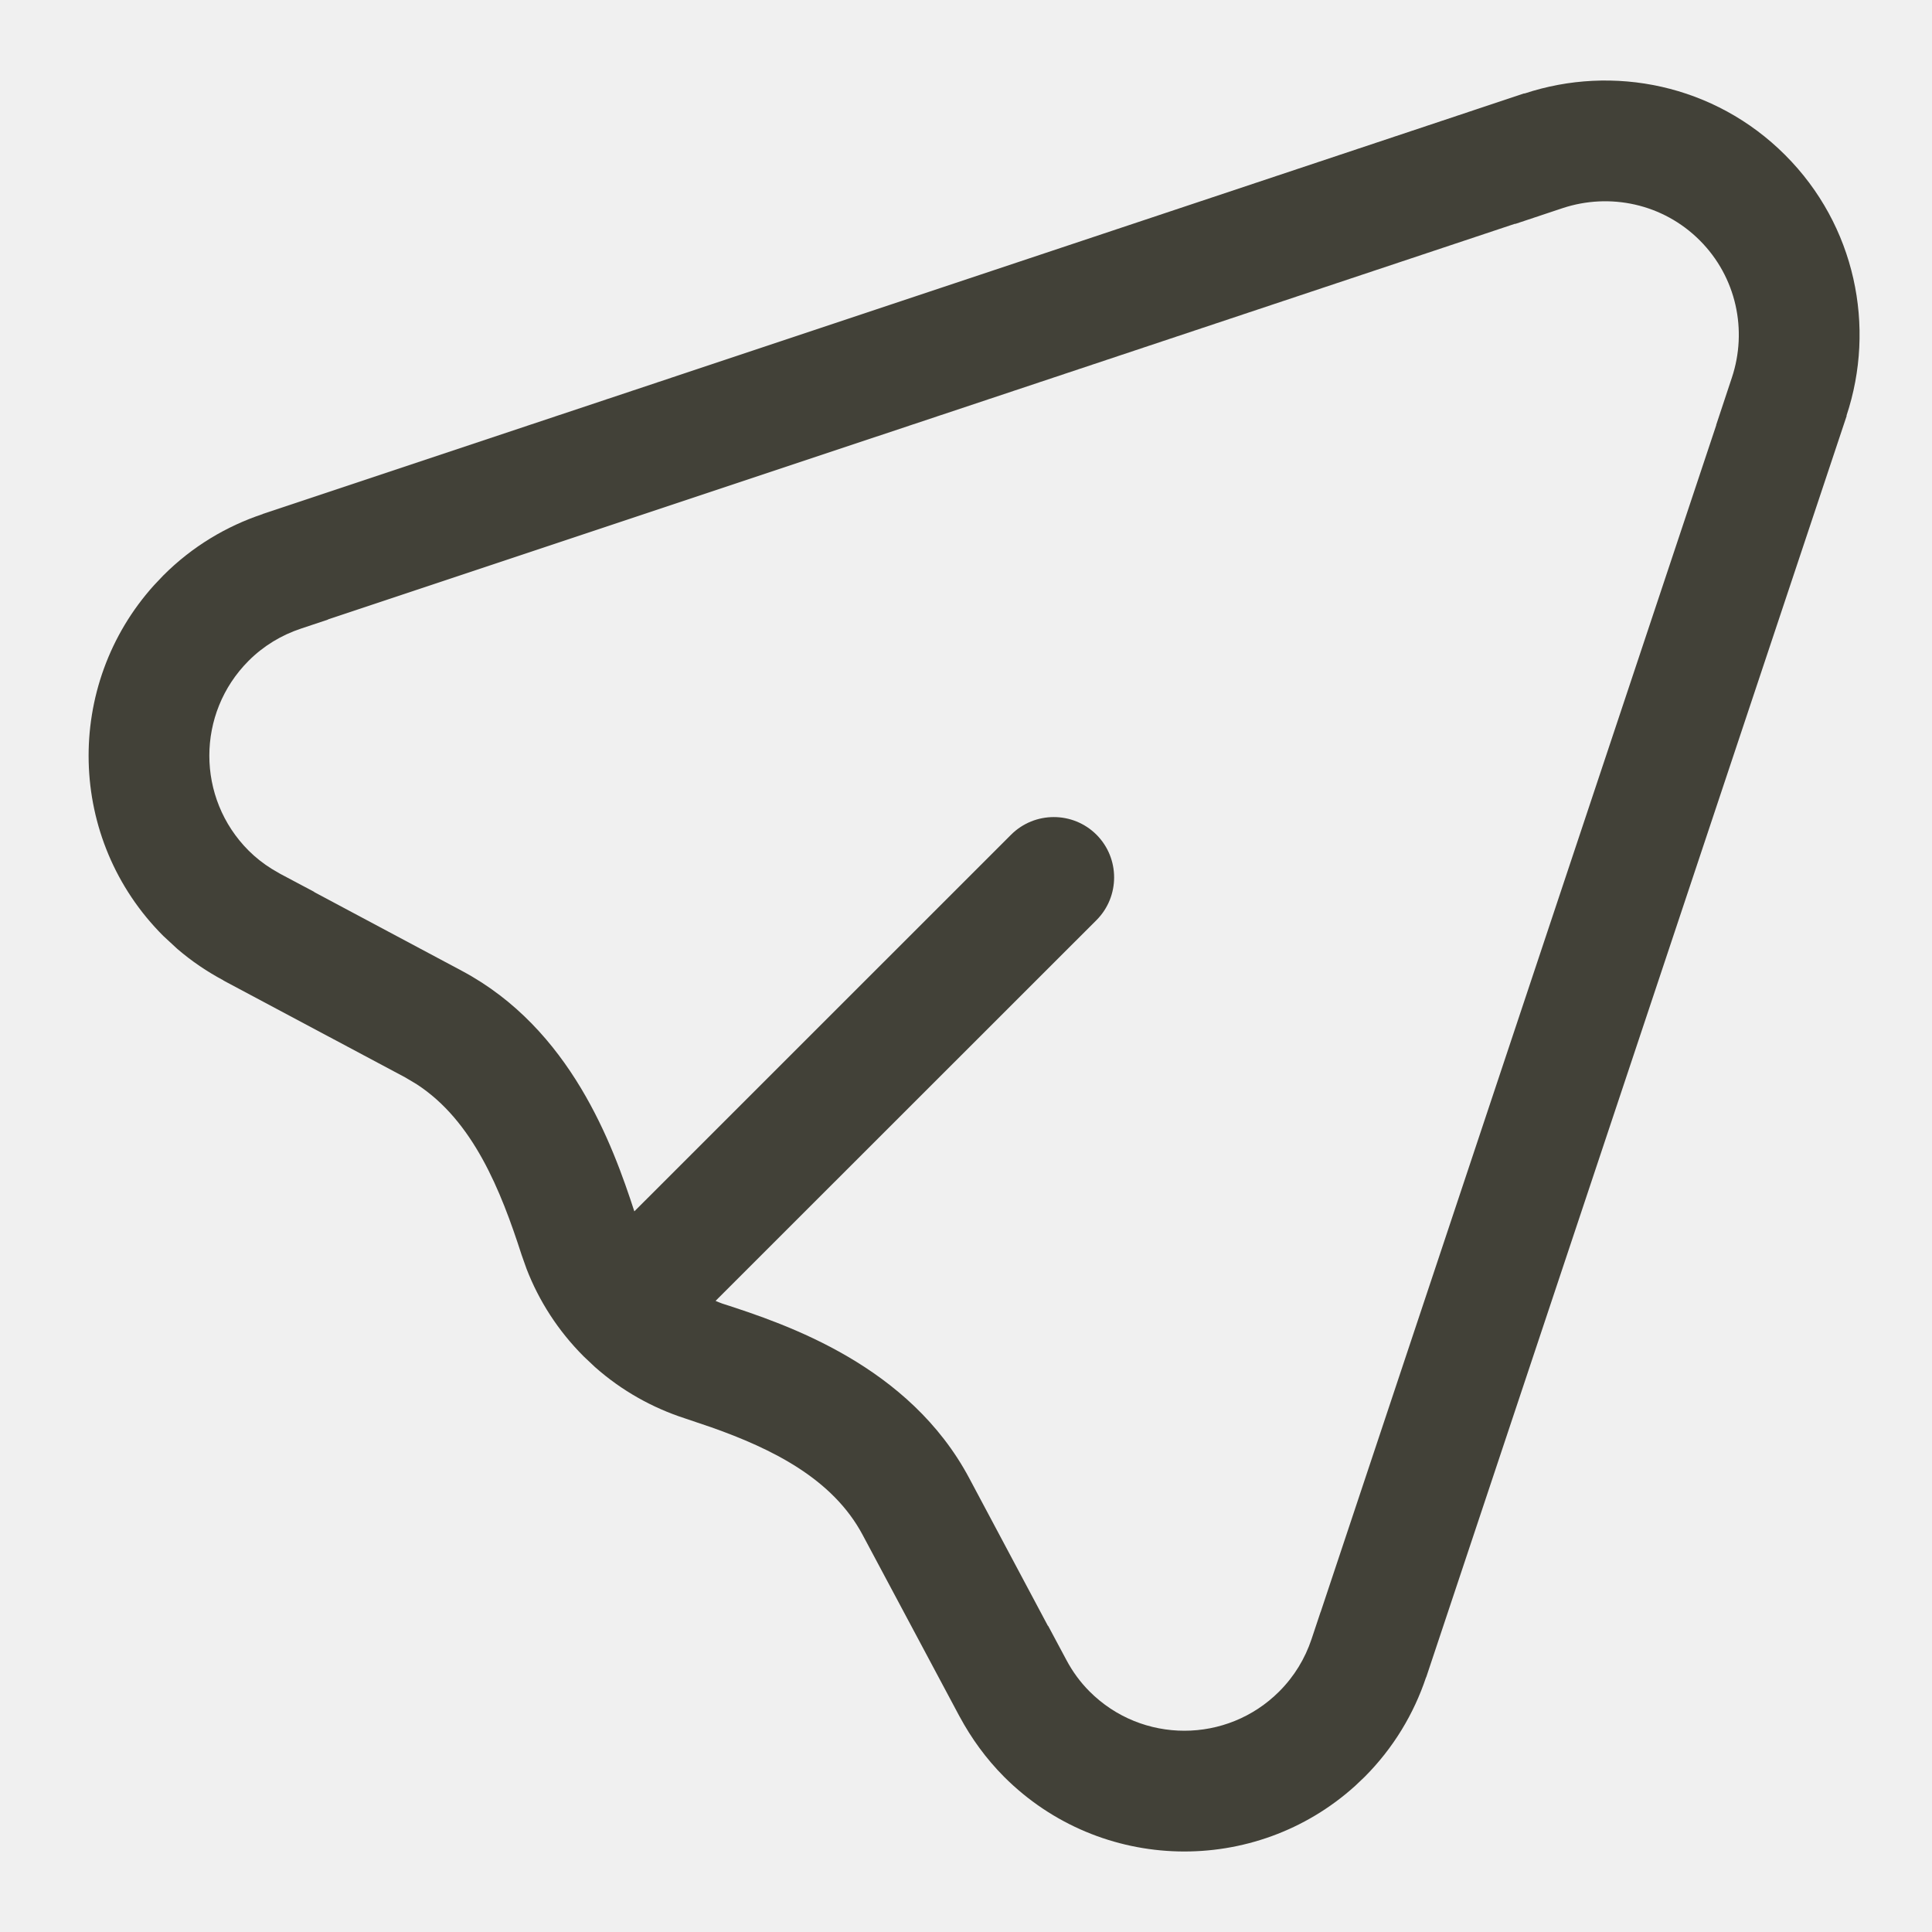
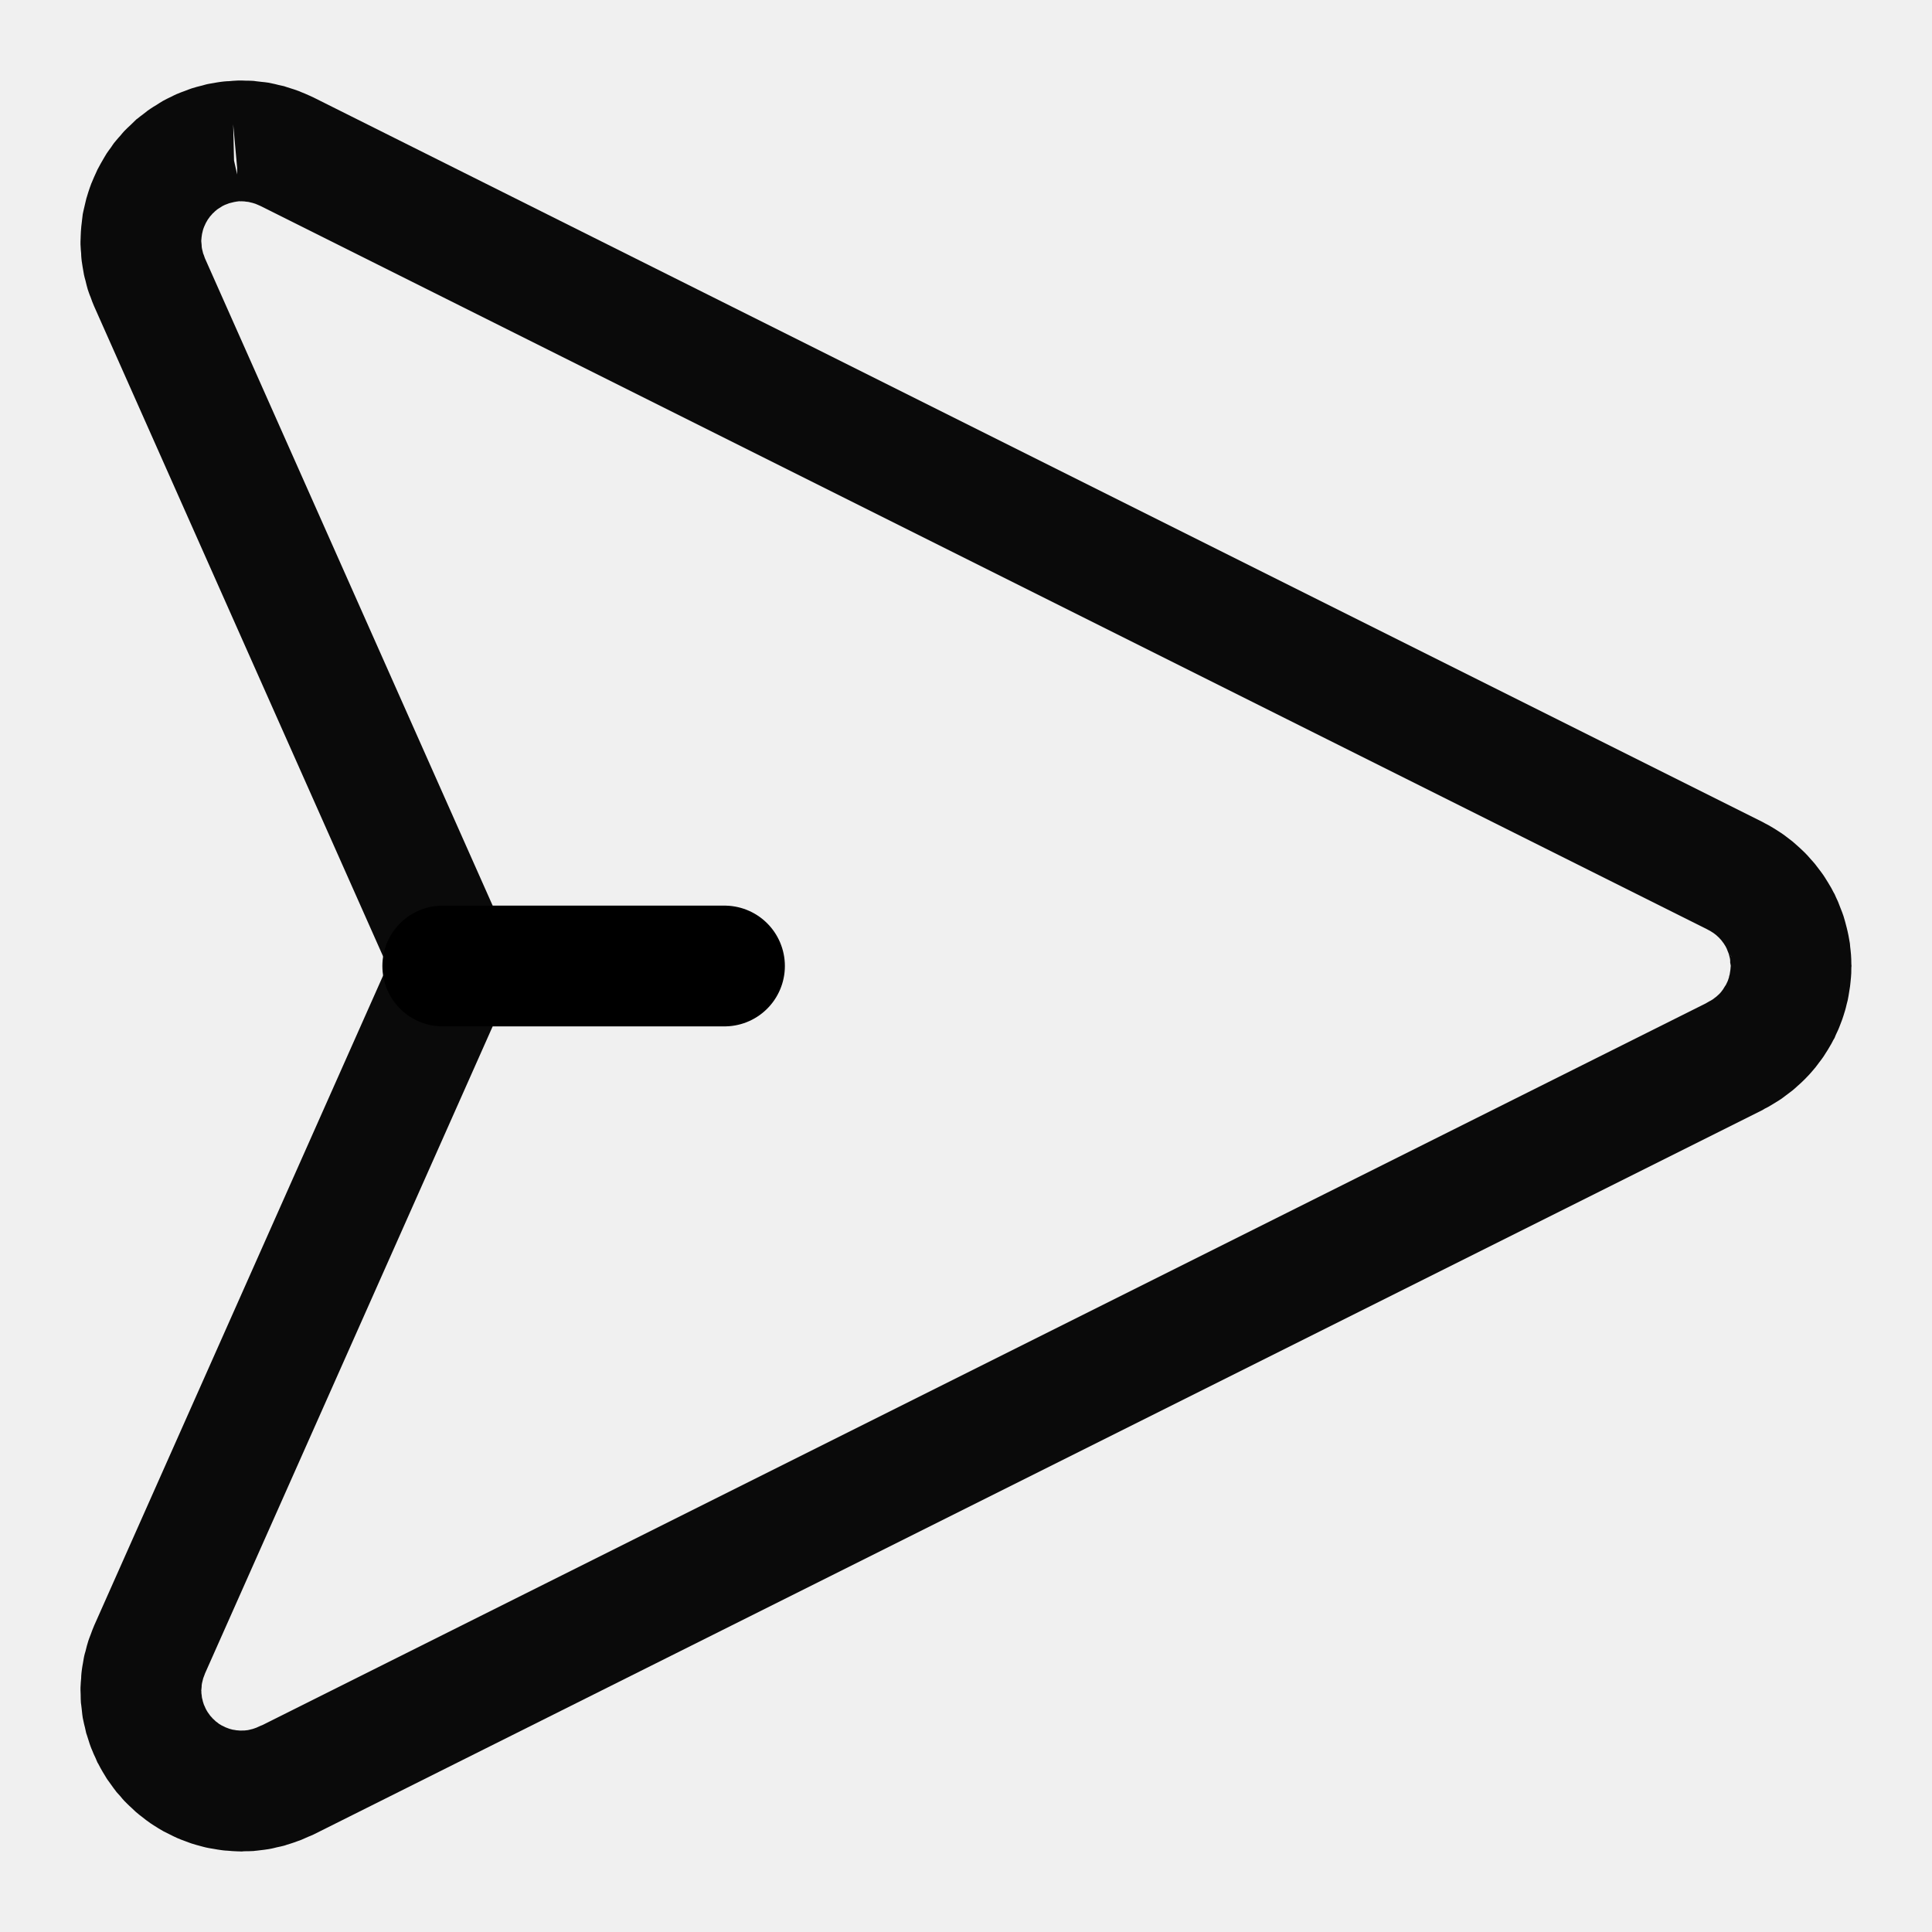
<svg xmlns="http://www.w3.org/2000/svg" width="24" height="24" viewBox="0 0 24 24" fill="none">
-   <path fill-rule="evenodd" clip-rule="evenodd" d="M18.937 1.162C20.038 0.797 21.299 1.049 22.175 1.925C23.052 2.801 23.304 4.063 22.938 5.163L22.94 5.166L17.717 20.835L17.715 20.836C17.564 21.288 17.311 21.713 16.952 22.073L16.834 22.185C15.591 23.308 13.672 23.27 12.474 22.073C12.248 21.846 12.066 21.593 11.922 21.326L11.92 21.323L10.716 19.067C10.344 18.369 9.593 17.998 8.835 17.73L8.51 17.62C8.108 17.49 7.725 17.278 7.391 16.982L7.251 16.85C6.931 16.53 6.694 16.158 6.541 15.762L6.48 15.59C6.22 14.783 5.877 13.925 5.178 13.47L5.034 13.384L2.777 12.181L2.775 12.178C2.574 12.071 2.381 11.941 2.202 11.787L2.028 11.626C0.83 10.429 0.793 8.51 1.916 7.267L2.028 7.149C2.387 6.789 2.813 6.536 3.264 6.386L3.265 6.384L18.934 1.16L18.937 1.162ZM21.115 2.986C20.657 2.528 19.995 2.392 19.41 2.586L18.822 2.782L18.819 2.78L4.076 7.694L4.074 7.697L3.738 7.809C3.498 7.889 3.276 8.021 3.088 8.209C2.438 8.86 2.438 9.915 3.088 10.566C3.175 10.653 3.271 10.728 3.375 10.793L3.481 10.855L3.903 11.079L3.904 11.082L5.739 12.061C7.089 12.781 7.611 14.221 7.88 15.048L12.56 10.369C12.853 10.077 13.328 10.077 13.621 10.369C13.913 10.662 13.913 11.137 13.621 11.43L8.889 16.16C8.917 16.171 8.943 16.184 8.971 16.193C9.782 16.454 11.296 16.966 12.04 18.362L13.017 20.196L13.021 20.198L13.246 20.619C13.323 20.764 13.419 20.896 13.535 21.012C14.185 21.663 15.241 21.662 15.891 21.012C16.079 20.824 16.212 20.602 16.292 20.363L16.404 20.027L16.406 20.024L21.32 5.281L21.319 5.279L21.514 4.691C21.709 4.105 21.572 3.443 21.115 2.986Z" fill="#424138" />
+   <mask id="path-1-inside-1_72_116" fill="white">
+     <path d="M3.05 1.002C3.052 1.002 3.054 1.002 3.057 1.002C3.088 1.003 3.12 1.002 3.151 1.005C3.163 1.006 3.175 1.009 3.188 1.01C3.208 1.012 3.229 1.014 3.249 1.017C3.279 1.02 3.31 1.023 3.34 1.028C3.352 1.03 3.365 1.034 3.377 1.036C3.404 1.041 3.431 1.048 3.458 1.055C3.482 1.06 3.506 1.065 3.53 1.071C3.538 1.073 3.545 1.077 3.553 1.079C3.589 1.09 3.625 1.101 3.66 1.113C3.68 1.12 3.699 1.126 3.719 1.134C3.724 1.136 3.729 1.139 3.734 1.141C3.772 1.155 3.808 1.172 3.845 1.188C3.861 1.196 3.878 1.203 3.895 1.211L21.895 10.211C21.903 10.215 21.911 10.22 21.92 10.225C21.935 10.233 21.951 10.241 21.966 10.249C21.988 10.261 22.01 10.274 22.031 10.287C22.055 10.302 22.078 10.317 22.102 10.332C22.109 10.337 22.117 10.341 22.125 10.347C22.145 10.36 22.165 10.375 22.185 10.39C22.211 10.409 22.237 10.429 22.262 10.449C22.268 10.454 22.275 10.46 22.281 10.465C22.299 10.48 22.316 10.496 22.334 10.512C22.359 10.534 22.384 10.557 22.408 10.581C22.411 10.584 22.415 10.587 22.418 10.59C22.442 10.614 22.465 10.64 22.487 10.665C22.503 10.683 22.519 10.7 22.534 10.718C22.539 10.724 22.544 10.73 22.549 10.736C22.569 10.761 22.588 10.787 22.607 10.812C22.623 10.833 22.639 10.854 22.653 10.875C22.659 10.883 22.663 10.891 22.668 10.898C22.683 10.921 22.697 10.944 22.711 10.967C22.724 10.989 22.738 11.011 22.75 11.033C22.758 11.048 22.765 11.062 22.773 11.077C22.777 11.087 22.784 11.096 22.789 11.105C22.796 11.119 22.801 11.134 22.808 11.148C22.816 11.166 22.825 11.184 22.833 11.202C22.841 11.221 22.848 11.24 22.855 11.259C22.865 11.284 22.875 11.308 22.884 11.333C22.89 11.349 22.896 11.365 22.901 11.381C22.908 11.402 22.914 11.424 22.92 11.446C22.928 11.473 22.935 11.5 22.941 11.526C22.945 11.542 22.949 11.557 22.952 11.572C22.956 11.589 22.96 11.607 22.963 11.624C22.969 11.656 22.975 11.688 22.98 11.72C22.982 11.735 22.983 11.75 22.984 11.766C22.985 11.771 22.986 11.777 22.986 11.782C22.987 11.791 22.988 11.8 22.989 11.809C22.993 11.845 22.996 11.88 22.997 11.916C22.998 11.935 22.998 11.954 22.998 11.974C22.998 11.982 23 11.991 23 12C23 12.006 22.998 12.012 22.998 12.019C22.998 12.042 22.998 12.066 22.997 12.09C22.996 12.122 22.992 12.155 22.989 12.188C22.988 12.197 22.987 12.207 22.986 12.217C22.984 12.24 22.981 12.262 22.977 12.285C22.973 12.314 22.968 12.343 22.963 12.372C22.96 12.39 22.957 12.407 22.953 12.425C22.949 12.443 22.944 12.461 22.939 12.479C22.934 12.503 22.928 12.526 22.921 12.55C22.915 12.572 22.908 12.594 22.901 12.615C22.895 12.636 22.887 12.656 22.88 12.677C22.873 12.697 22.865 12.717 22.857 12.737C22.85 12.757 22.841 12.777 22.833 12.796C22.824 12.817 22.814 12.838 22.804 12.858C22.798 12.87 22.795 12.883 22.789 12.895C22.785 12.903 22.779 12.911 22.774 12.92C22.767 12.935 22.759 12.949 22.751 12.964C22.737 12.989 22.722 13.014 22.707 13.039C22.696 13.058 22.684 13.076 22.672 13.094C22.668 13.099 22.666 13.105 22.662 13.11C22.659 13.115 22.656 13.12 22.653 13.124C22.637 13.149 22.618 13.172 22.6 13.196C22.585 13.216 22.57 13.236 22.555 13.256C22.552 13.26 22.548 13.264 22.545 13.268C22.543 13.27 22.541 13.273 22.539 13.275C22.518 13.301 22.496 13.325 22.474 13.35C22.457 13.367 22.441 13.385 22.424 13.402C22.421 13.405 22.418 13.408 22.415 13.411C22.413 13.413 22.412 13.414 22.41 13.416C22.384 13.442 22.357 13.467 22.329 13.491C22.313 13.505 22.298 13.521 22.281 13.534C22.276 13.539 22.269 13.543 22.264 13.548C22.237 13.569 22.209 13.59 22.182 13.61C22.162 13.624 22.144 13.64 22.124 13.653C22.117 13.658 22.11 13.662 22.104 13.666C22.079 13.682 22.054 13.698 22.028 13.713C22.008 13.725 21.987 13.738 21.966 13.75C21.951 13.758 21.936 13.766 21.921 13.773C21.912 13.778 21.904 13.784 21.895 13.789L3.895 22.789C3.873 22.8 3.851 22.808 3.829 22.817C3.801 22.83 3.772 22.843 3.743 22.855C3.711 22.867 3.679 22.878 3.646 22.89C3.618 22.899 3.59 22.909 3.561 22.917C3.554 22.919 3.548 22.922 3.541 22.924C3.538 22.925 3.535 22.926 3.531 22.927C3.502 22.935 3.473 22.941 3.443 22.947C3.421 22.952 3.399 22.959 3.377 22.963C3.365 22.965 3.352 22.968 3.34 22.97C3.302 22.976 3.265 22.981 3.228 22.985C3.217 22.987 3.206 22.988 3.195 22.989C3.185 22.99 3.174 22.991 3.164 22.992C3.16 22.992 3.156 22.994 3.152 22.994C3.113 22.997 3.073 22.996 3.033 22.997C3.022 22.997 3.011 23 3 23C2.995 23 2.991 22.999 2.986 22.999C2.974 22.999 2.961 22.998 2.948 22.998C2.908 22.997 2.867 22.994 2.827 22.99C2.813 22.989 2.798 22.989 2.784 22.987C2.775 22.986 2.767 22.985 2.758 22.984C2.722 22.98 2.687 22.973 2.652 22.967C2.631 22.963 2.609 22.961 2.587 22.956C2.577 22.954 2.567 22.952 2.558 22.95C2.535 22.945 2.512 22.938 2.489 22.932C2.453 22.922 2.416 22.913 2.381 22.901C2.353 22.892 2.326 22.881 2.299 22.871C2.266 22.859 2.234 22.847 2.202 22.833C2.168 22.818 2.136 22.802 2.103 22.785C2.079 22.773 2.055 22.762 2.031 22.749C1.99 22.726 1.949 22.701 1.909 22.675C1.898 22.667 1.886 22.661 1.875 22.653C1.833 22.625 1.794 22.594 1.754 22.562C1.741 22.552 1.728 22.543 1.716 22.532C1.706 22.524 1.696 22.516 1.687 22.508C1.668 22.491 1.65 22.473 1.632 22.456C1.615 22.44 1.597 22.425 1.581 22.408C1.568 22.395 1.555 22.383 1.543 22.37C1.526 22.353 1.512 22.334 1.496 22.315C1.48 22.297 1.463 22.28 1.448 22.262C1.422 22.229 1.398 22.195 1.373 22.16C1.358 22.14 1.343 22.12 1.329 22.099C1.31 22.069 1.292 22.038 1.274 22.008C1.256 21.977 1.238 21.945 1.222 21.913C1.218 21.907 1.214 21.901 1.211 21.895C1.202 21.877 1.196 21.858 1.188 21.841C1.171 21.806 1.155 21.771 1.141 21.734C1.138 21.729 1.136 21.723 1.134 21.718C1.126 21.699 1.12 21.679 1.113 21.66C1.101 21.625 1.09 21.589 1.079 21.553C1.077 21.545 1.073 21.538 1.071 21.53C1.065 21.506 1.06 21.482 1.055 21.458C1.048 21.431 1.041 21.404 1.036 21.377C1.034 21.365 1.03 21.352 1.028 21.34C1.023 21.31 1.02 21.279 1.017 21.249C1.014 21.229 1.012 21.208 1.01 21.188C1.009 21.175 1.006 21.163 1.005 21.151C1.002 21.117 1.003 21.084 1.002 21.05C1.002 21.033 1 21.017 1 21V20.963C1 20.957 1.001 20.952 1.001 20.946C1.002 20.914 1.005 20.881 1.008 20.849C1.009 20.827 1.009 20.805 1.012 20.784C1.013 20.775 1.014 20.766 1.015 20.757C1.017 20.734 1.022 20.712 1.025 20.689C1.027 20.68 1.029 20.671 1.03 20.662C1.034 20.64 1.037 20.618 1.041 20.597L1.046 20.572C1.05 20.552 1.056 20.533 1.062 20.513C1.073 20.468 1.084 20.424 1.098 20.381C1.106 20.355 1.117 20.331 1.126 20.306C1.14 20.268 1.153 20.231 1.169 20.195C1.169 20.194 1.17 20.193 1.17 20.192C1.172 20.188 1.174 20.183 1.176 20.179L4.812 12L1.176 3.82C1.173 3.814 1.171 3.808 1.168 3.802C1.152 3.766 1.139 3.73 1.126 3.693C1.118 3.673 1.109 3.653 1.103 3.633L1.09 3.595C1.079 3.559 1.071 3.523 1.062 3.486C1.055 3.462 1.048 3.437 1.043 3.412C1.038 3.387 1.035 3.362 1.03 3.337C1.029 3.329 1.028 3.322 1.026 3.314C1.023 3.29 1.018 3.266 1.015 3.242C1.014 3.233 1.013 3.224 1.012 3.215C1.009 3.193 1.009 3.171 1.008 3.149C1.005 3.117 1.002 3.085 1.001 3.053C1.001 3.048 1 3.042 1 3.037V3C1 2.983 1.002 2.966 1.002 2.949C1.002 2.947 1.002 2.944 1.002 2.941C1.003 2.898 1.006 2.855 1.01 2.812C1.012 2.789 1.015 2.767 1.018 2.745V2.743C1.021 2.716 1.024 2.688 1.028 2.66C1.031 2.647 1.034 2.635 1.036 2.622C1.042 2.593 1.049 2.565 1.056 2.536C1.061 2.512 1.067 2.489 1.073 2.465C1.075 2.459 1.077 2.453 1.079 2.446C1.09 2.408 1.102 2.37 1.115 2.333C1.122 2.315 1.128 2.296 1.135 2.278C1.137 2.274 1.139 2.269 1.141 2.265C1.157 2.224 1.175 2.185 1.193 2.146C1.199 2.133 1.205 2.119 1.211 2.106C1.214 2.1 1.218 2.093 1.222 2.086C1.24 2.05 1.261 2.015 1.281 1.98C1.289 1.967 1.296 1.953 1.305 1.939C1.312 1.928 1.318 1.917 1.325 1.906C1.343 1.879 1.362 1.854 1.381 1.828C1.393 1.811 1.403 1.794 1.416 1.777C1.426 1.765 1.436 1.753 1.446 1.741C1.462 1.721 1.479 1.703 1.496 1.684C1.512 1.665 1.527 1.646 1.544 1.628C1.555 1.616 1.567 1.605 1.579 1.593C1.593 1.579 1.608 1.566 1.622 1.553C1.647 1.529 1.67 1.505 1.695 1.482C1.699 1.479 1.704 1.476 1.708 1.473C1.732 1.452 1.758 1.434 1.783 1.415C1.801 1.402 1.817 1.387 1.835 1.374C1.848 1.365 1.86 1.356 1.873 1.348C1.895 1.332 1.919 1.319 1.942 1.305C1.969 1.288 1.996 1.269 2.023 1.254C2.058 1.234 2.094 1.218 2.13 1.2C2.151 1.19 2.171 1.179 2.192 1.17C2.229 1.154 2.268 1.14 2.306 1.126C2.331 1.117 2.355 1.106 2.381 1.098C2.424 1.084 2.468 1.073 2.513 1.062C2.521 1.059 2.53 1.057 2.538 1.055C2.544 1.053 2.55 1.051 2.556 1.05C2.561 1.049 2.567 1.047 2.572 1.046L2.597 1.041C2.618 1.037 2.64 1.034 2.662 1.03C2.671 1.029 2.68 1.027 2.689 1.025C2.712 1.022 2.734 1.017 2.757 1.015C2.766 1.014 2.775 1.013 2.784 1.012C2.806 1.009 2.828 1.009 2.85 1.008H2.848C2.881 1.005 2.913 1.002 2.946 1.001C2.952 1.001 2.957 1 2.963 1H3C3.017 1 3.033 1.002 3.05 1.002Z" />
+   </mask>
+   <path d="M3.05 1.002C3.052 1.002 3.054 1.002 3.057 1.002C3.088 1.003 3.12 1.002 3.151 1.005C3.163 1.006 3.175 1.009 3.188 1.01C3.208 1.012 3.229 1.014 3.249 1.017C3.279 1.02 3.31 1.023 3.34 1.028C3.352 1.03 3.365 1.034 3.377 1.036C3.404 1.041 3.431 1.048 3.458 1.055C3.482 1.06 3.506 1.065 3.53 1.071C3.538 1.073 3.545 1.077 3.553 1.079C3.589 1.09 3.625 1.101 3.66 1.113C3.68 1.12 3.699 1.126 3.719 1.134C3.724 1.136 3.729 1.139 3.734 1.141C3.772 1.155 3.808 1.172 3.845 1.188C3.861 1.196 3.878 1.203 3.895 1.211L21.895 10.211C21.903 10.215 21.911 10.22 21.92 10.225C21.935 10.233 21.951 10.241 21.966 10.249C21.988 10.261 22.01 10.274 22.031 10.287C22.055 10.302 22.078 10.317 22.102 10.332C22.109 10.337 22.117 10.341 22.125 10.347C22.145 10.36 22.165 10.375 22.185 10.39C22.211 10.409 22.237 10.429 22.262 10.449C22.268 10.454 22.275 10.46 22.281 10.465C22.299 10.48 22.316 10.496 22.334 10.512C22.359 10.534 22.384 10.557 22.408 10.581C22.411 10.584 22.415 10.587 22.418 10.59C22.442 10.614 22.465 10.64 22.487 10.665C22.503 10.683 22.519 10.7 22.534 10.718C22.539 10.724 22.544 10.73 22.549 10.736C22.569 10.761 22.588 10.787 22.607 10.812C22.623 10.833 22.639 10.854 22.653 10.875C22.659 10.883 22.663 10.891 22.668 10.898C22.683 10.921 22.697 10.944 22.711 10.967C22.724 10.989 22.738 11.011 22.75 11.033C22.758 11.048 22.765 11.062 22.773 11.077C22.777 11.087 22.784 11.096 22.789 11.105C22.796 11.119 22.801 11.134 22.808 11.148C22.816 11.166 22.825 11.184 22.833 11.202C22.841 11.221 22.848 11.24 22.855 11.259C22.865 11.284 22.875 11.308 22.884 11.333C22.89 11.349 22.896 11.365 22.901 11.381C22.908 11.402 22.914 11.424 22.92 11.446C22.928 11.473 22.935 11.5 22.941 11.526C22.945 11.542 22.949 11.557 22.952 11.572C22.956 11.589 22.96 11.607 22.963 11.624C22.969 11.656 22.975 11.688 22.98 11.72C22.982 11.735 22.983 11.75 22.984 11.766C22.985 11.771 22.986 11.777 22.986 11.782C22.987 11.791 22.988 11.8 22.989 11.809C22.993 11.845 22.996 11.88 22.997 11.916C22.998 11.935 22.998 11.954 22.998 11.974C22.998 11.982 23 11.991 23 12C23 12.006 22.998 12.012 22.998 12.019C22.998 12.042 22.998 12.066 22.997 12.09C22.996 12.122 22.992 12.155 22.989 12.188C22.988 12.197 22.987 12.207 22.986 12.217C22.984 12.24 22.981 12.262 22.977 12.285C22.973 12.314 22.968 12.343 22.963 12.372C22.96 12.39 22.957 12.407 22.953 12.425C22.949 12.443 22.944 12.461 22.939 12.479C22.934 12.503 22.928 12.526 22.921 12.55C22.915 12.572 22.908 12.594 22.901 12.615C22.895 12.636 22.887 12.656 22.88 12.677C22.873 12.697 22.865 12.717 22.857 12.737C22.85 12.757 22.841 12.777 22.833 12.796C22.824 12.817 22.814 12.838 22.804 12.858C22.798 12.87 22.795 12.883 22.789 12.895C22.785 12.903 22.779 12.911 22.774 12.92C22.767 12.935 22.759 12.949 22.751 12.964C22.737 12.989 22.722 13.014 22.707 13.039C22.696 13.058 22.684 13.076 22.672 13.094C22.668 13.099 22.666 13.105 22.662 13.11C22.659 13.115 22.656 13.12 22.653 13.124C22.637 13.149 22.618 13.172 22.6 13.196C22.585 13.216 22.57 13.236 22.555 13.256C22.552 13.26 22.548 13.264 22.545 13.268C22.543 13.27 22.541 13.273 22.539 13.275C22.518 13.301 22.496 13.325 22.474 13.35C22.457 13.367 22.441 13.385 22.424 13.402C22.421 13.405 22.418 13.408 22.415 13.411C22.413 13.413 22.412 13.414 22.41 13.416C22.384 13.442 22.357 13.467 22.329 13.491C22.313 13.505 22.298 13.521 22.281 13.534C22.276 13.539 22.269 13.543 22.264 13.548C22.237 13.569 22.209 13.59 22.182 13.61C22.162 13.624 22.144 13.64 22.124 13.653C22.117 13.658 22.11 13.662 22.104 13.666C22.079 13.682 22.054 13.698 22.028 13.713C22.008 13.725 21.987 13.738 21.966 13.75C21.951 13.758 21.936 13.766 21.921 13.773C21.912 13.778 21.904 13.784 21.895 13.789L3.895 22.789C3.873 22.8 3.851 22.808 3.829 22.817C3.801 22.83 3.772 22.843 3.743 22.855C3.711 22.867 3.679 22.878 3.646 22.89C3.618 22.899 3.59 22.909 3.561 22.917C3.554 22.919 3.548 22.922 3.541 22.924C3.538 22.925 3.535 22.926 3.531 22.927C3.502 22.935 3.473 22.941 3.443 22.947C3.421 22.952 3.399 22.959 3.377 22.963C3.365 22.965 3.352 22.968 3.34 22.97C3.302 22.976 3.265 22.981 3.228 22.985C3.217 22.987 3.206 22.988 3.195 22.989C3.185 22.99 3.174 22.991 3.164 22.992C3.16 22.992 3.156 22.994 3.152 22.994C3.113 22.997 3.073 22.996 3.033 22.997C3.022 22.997 3.011 23 3 23C2.995 23 2.991 22.999 2.986 22.999C2.974 22.999 2.961 22.998 2.948 22.998C2.908 22.997 2.867 22.994 2.827 22.99C2.813 22.989 2.798 22.989 2.784 22.987C2.775 22.986 2.767 22.985 2.758 22.984C2.722 22.98 2.687 22.973 2.652 22.967C2.631 22.963 2.609 22.961 2.587 22.956C2.577 22.954 2.567 22.952 2.558 22.95C2.535 22.945 2.512 22.938 2.489 22.932C2.453 22.922 2.416 22.913 2.381 22.901C2.353 22.892 2.326 22.881 2.299 22.871C2.266 22.859 2.234 22.847 2.202 22.833C2.168 22.818 2.136 22.802 2.103 22.785C2.079 22.773 2.055 22.762 2.031 22.749C1.99 22.726 1.949 22.701 1.909 22.675C1.898 22.667 1.886 22.661 1.875 22.653C1.833 22.625 1.794 22.594 1.754 22.562C1.741 22.552 1.728 22.543 1.716 22.532C1.706 22.524 1.696 22.516 1.687 22.508C1.668 22.491 1.65 22.473 1.632 22.456C1.615 22.44 1.597 22.425 1.581 22.408C1.568 22.395 1.555 22.383 1.543 22.37C1.526 22.353 1.512 22.334 1.496 22.315C1.48 22.297 1.463 22.28 1.448 22.262C1.422 22.229 1.398 22.195 1.373 22.16C1.358 22.14 1.343 22.12 1.329 22.099C1.31 22.069 1.292 22.038 1.274 22.008C1.256 21.977 1.238 21.945 1.222 21.913C1.218 21.907 1.214 21.901 1.211 21.895C1.202 21.877 1.196 21.858 1.188 21.841C1.171 21.806 1.155 21.771 1.141 21.734C1.138 21.729 1.136 21.723 1.134 21.718C1.126 21.699 1.12 21.679 1.113 21.66C1.101 21.625 1.09 21.589 1.079 21.553C1.077 21.545 1.073 21.538 1.071 21.53C1.065 21.506 1.06 21.482 1.055 21.458C1.048 21.431 1.041 21.404 1.036 21.377C1.034 21.365 1.03 21.352 1.028 21.34C1.023 21.31 1.02 21.279 1.017 21.249C1.014 21.229 1.012 21.208 1.01 21.188C1.009 21.175 1.006 21.163 1.005 21.151C1.002 21.117 1.003 21.084 1.002 21.05C1.002 21.033 1 21.017 1 21V20.963C1 20.957 1.001 20.952 1.001 20.946C1.002 20.914 1.005 20.881 1.008 20.849C1.009 20.827 1.009 20.805 1.012 20.784C1.013 20.775 1.014 20.766 1.015 20.757C1.017 20.734 1.022 20.712 1.025 20.689C1.027 20.68 1.029 20.671 1.03 20.662C1.034 20.64 1.037 20.618 1.041 20.597L1.046 20.572C1.05 20.552 1.056 20.533 1.062 20.513C1.073 20.468 1.084 20.424 1.098 20.381C1.106 20.355 1.117 20.331 1.126 20.306C1.14 20.268 1.153 20.231 1.169 20.195C1.169 20.194 1.17 20.193 1.17 20.192C1.172 20.188 1.174 20.183 1.176 20.179L4.812 12L1.176 3.82C1.173 3.814 1.171 3.808 1.168 3.802C1.152 3.766 1.139 3.73 1.126 3.693C1.118 3.673 1.109 3.653 1.103 3.633L1.09 3.595C1.079 3.559 1.071 3.523 1.062 3.486C1.055 3.462 1.048 3.437 1.043 3.412C1.038 3.387 1.035 3.362 1.03 3.337C1.029 3.329 1.028 3.322 1.026 3.314C1.023 3.29 1.018 3.266 1.015 3.242C1.014 3.233 1.013 3.224 1.012 3.215C1.009 3.193 1.009 3.171 1.008 3.149C1.005 3.117 1.002 3.085 1.001 3.053C1.001 3.048 1 3.042 1 3.037V3C1 2.983 1.002 2.966 1.002 2.949C1.002 2.947 1.002 2.944 1.002 2.941C1.003 2.898 1.006 2.855 1.01 2.812C1.012 2.789 1.015 2.767 1.018 2.745V2.743C1.021 2.716 1.024 2.688 1.028 2.66C1.031 2.647 1.034 2.635 1.036 2.622C1.042 2.593 1.049 2.565 1.056 2.536C1.061 2.512 1.067 2.489 1.073 2.465C1.075 2.459 1.077 2.453 1.079 2.446C1.09 2.408 1.102 2.37 1.115 2.333C1.122 2.315 1.128 2.296 1.135 2.278C1.137 2.274 1.139 2.269 1.141 2.265C1.157 2.224 1.175 2.185 1.193 2.146C1.199 2.133 1.205 2.119 1.211 2.106C1.214 2.1 1.218 2.093 1.222 2.086C1.24 2.05 1.261 2.015 1.281 1.98C1.289 1.967 1.296 1.953 1.305 1.939C1.312 1.928 1.318 1.917 1.325 1.906C1.343 1.879 1.362 1.854 1.381 1.828C1.393 1.811 1.403 1.794 1.416 1.777C1.426 1.765 1.436 1.753 1.446 1.741C1.462 1.721 1.479 1.703 1.496 1.684C1.512 1.665 1.527 1.646 1.544 1.628C1.555 1.616 1.567 1.605 1.579 1.593C1.593 1.579 1.608 1.566 1.622 1.553C1.647 1.529 1.67 1.505 1.695 1.482C1.699 1.479 1.704 1.476 1.708 1.473C1.732 1.452 1.758 1.434 1.783 1.415C1.801 1.402 1.817 1.387 1.835 1.374C1.848 1.365 1.86 1.356 1.873 1.348C1.895 1.332 1.919 1.319 1.942 1.305C1.969 1.288 1.996 1.269 2.023 1.254C2.058 1.234 2.094 1.218 2.13 1.2C2.151 1.19 2.171 1.179 2.192 1.17C2.229 1.154 2.268 1.14 2.306 1.126C2.331 1.117 2.355 1.106 2.381 1.098C2.424 1.084 2.468 1.073 2.513 1.062C2.521 1.059 2.53 1.057 2.538 1.055C2.544 1.053 2.55 1.051 2.556 1.05C2.561 1.049 2.567 1.047 2.572 1.046L2.597 1.041C2.618 1.037 2.64 1.034 2.662 1.03C2.671 1.029 2.68 1.027 2.689 1.025C2.712 1.022 2.734 1.017 2.757 1.015C2.766 1.014 2.775 1.013 2.784 1.012C2.806 1.009 2.828 1.009 2.85 1.008H2.848C2.881 1.005 2.913 1.002 2.946 1.001C2.952 1.001 2.957 1 2.963 1H3C3.017 1 3.033 1.002 3.05 1.002Z" stroke="#0A0A0A" stroke-width="3" stroke-linecap="round" mask="url(#path-1-inside-1_72_116)" />
+   <path d="M9 12H5.5" stroke="black" stroke-width="1.5" stroke-linecap="round" />
</svg>
